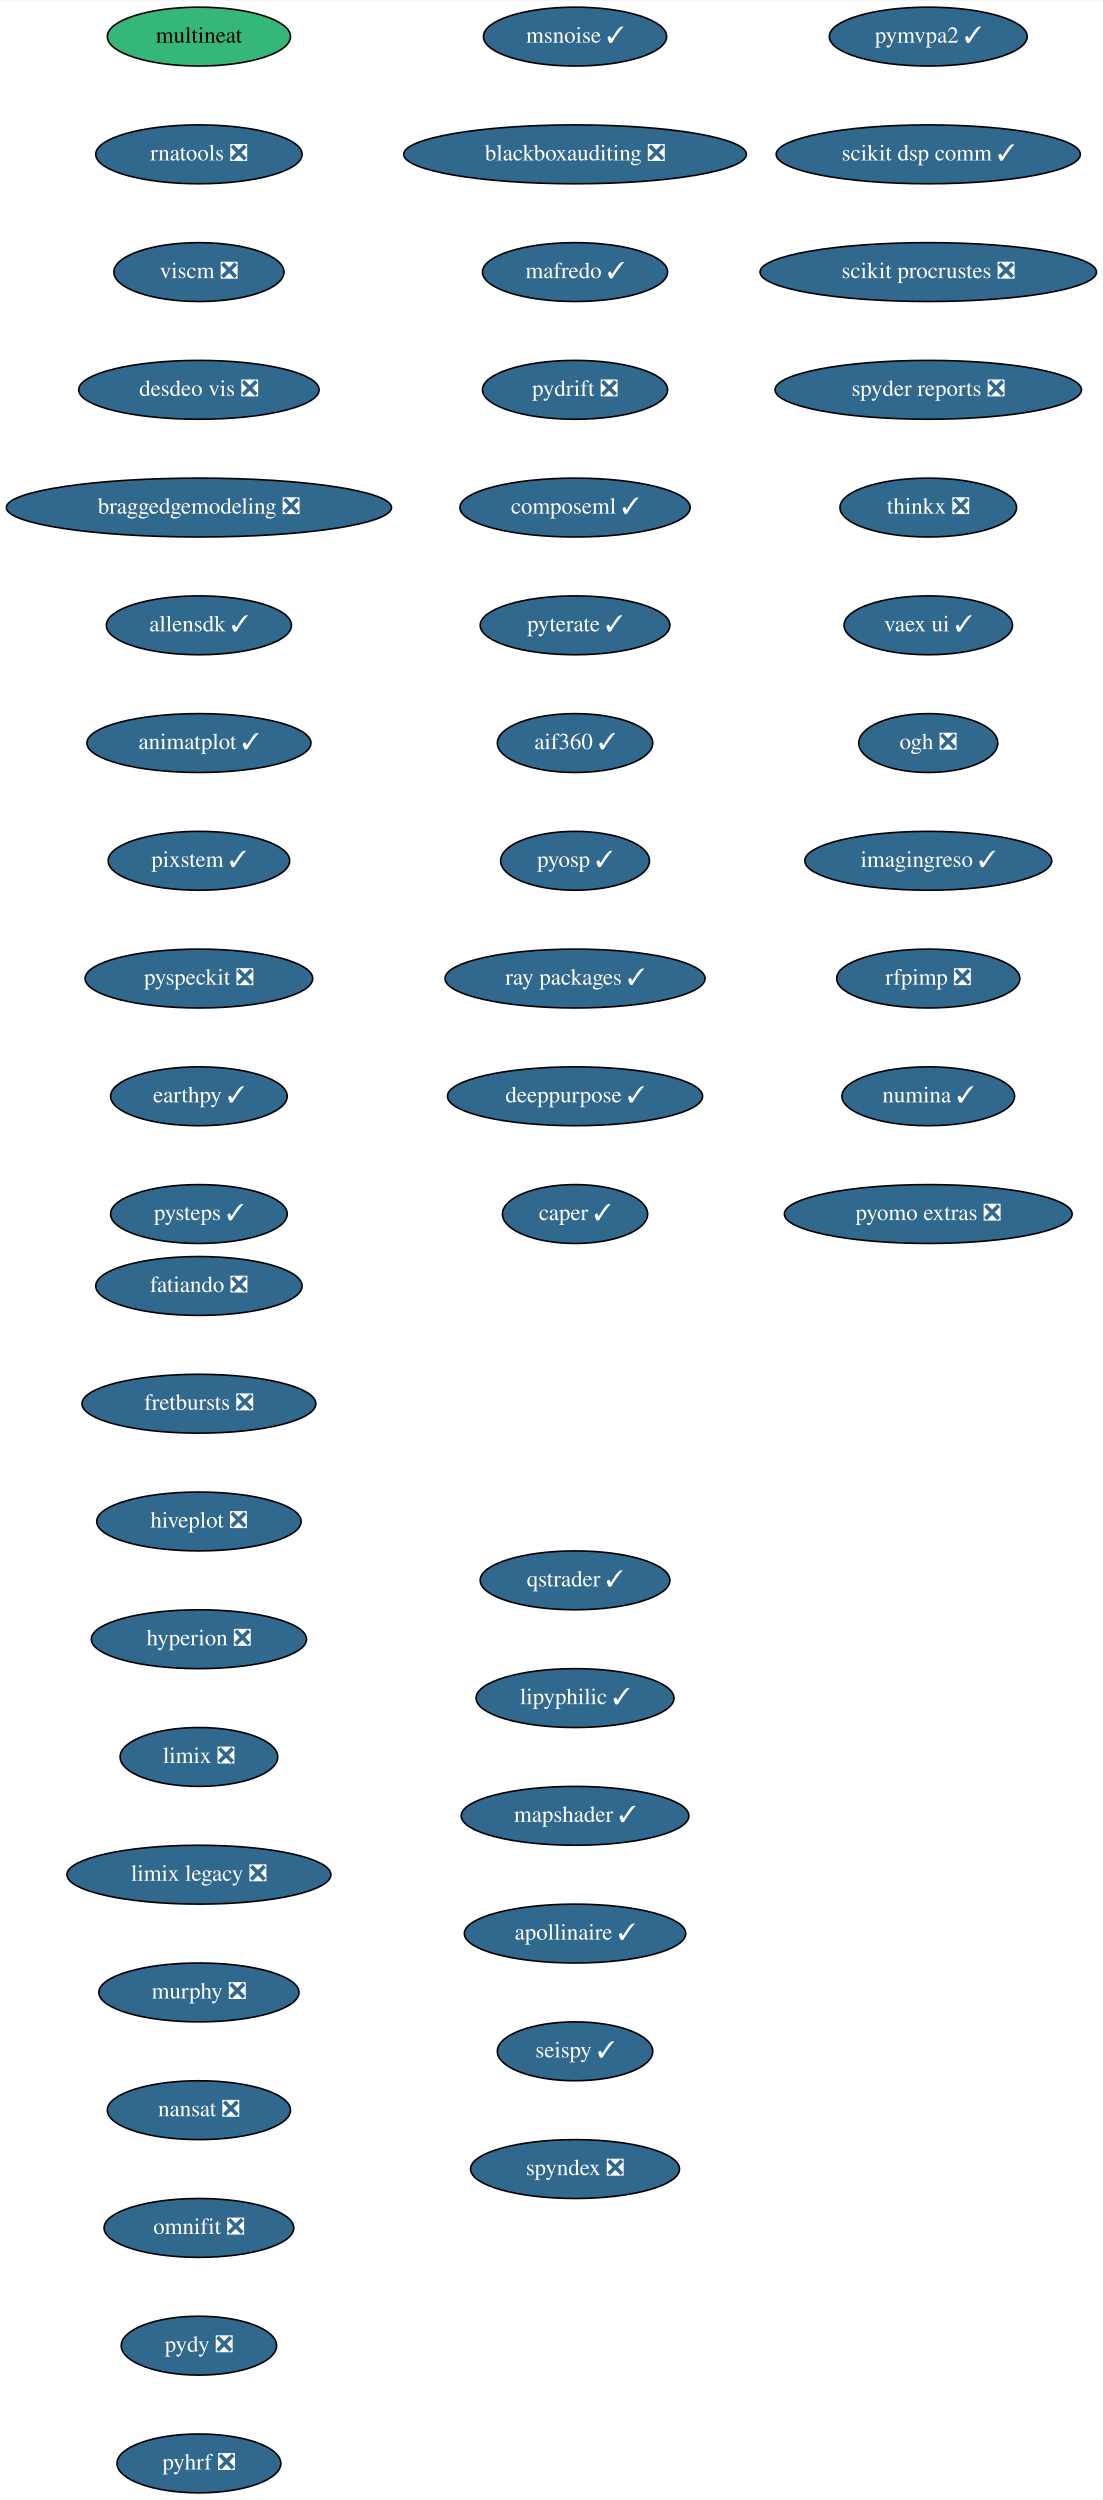
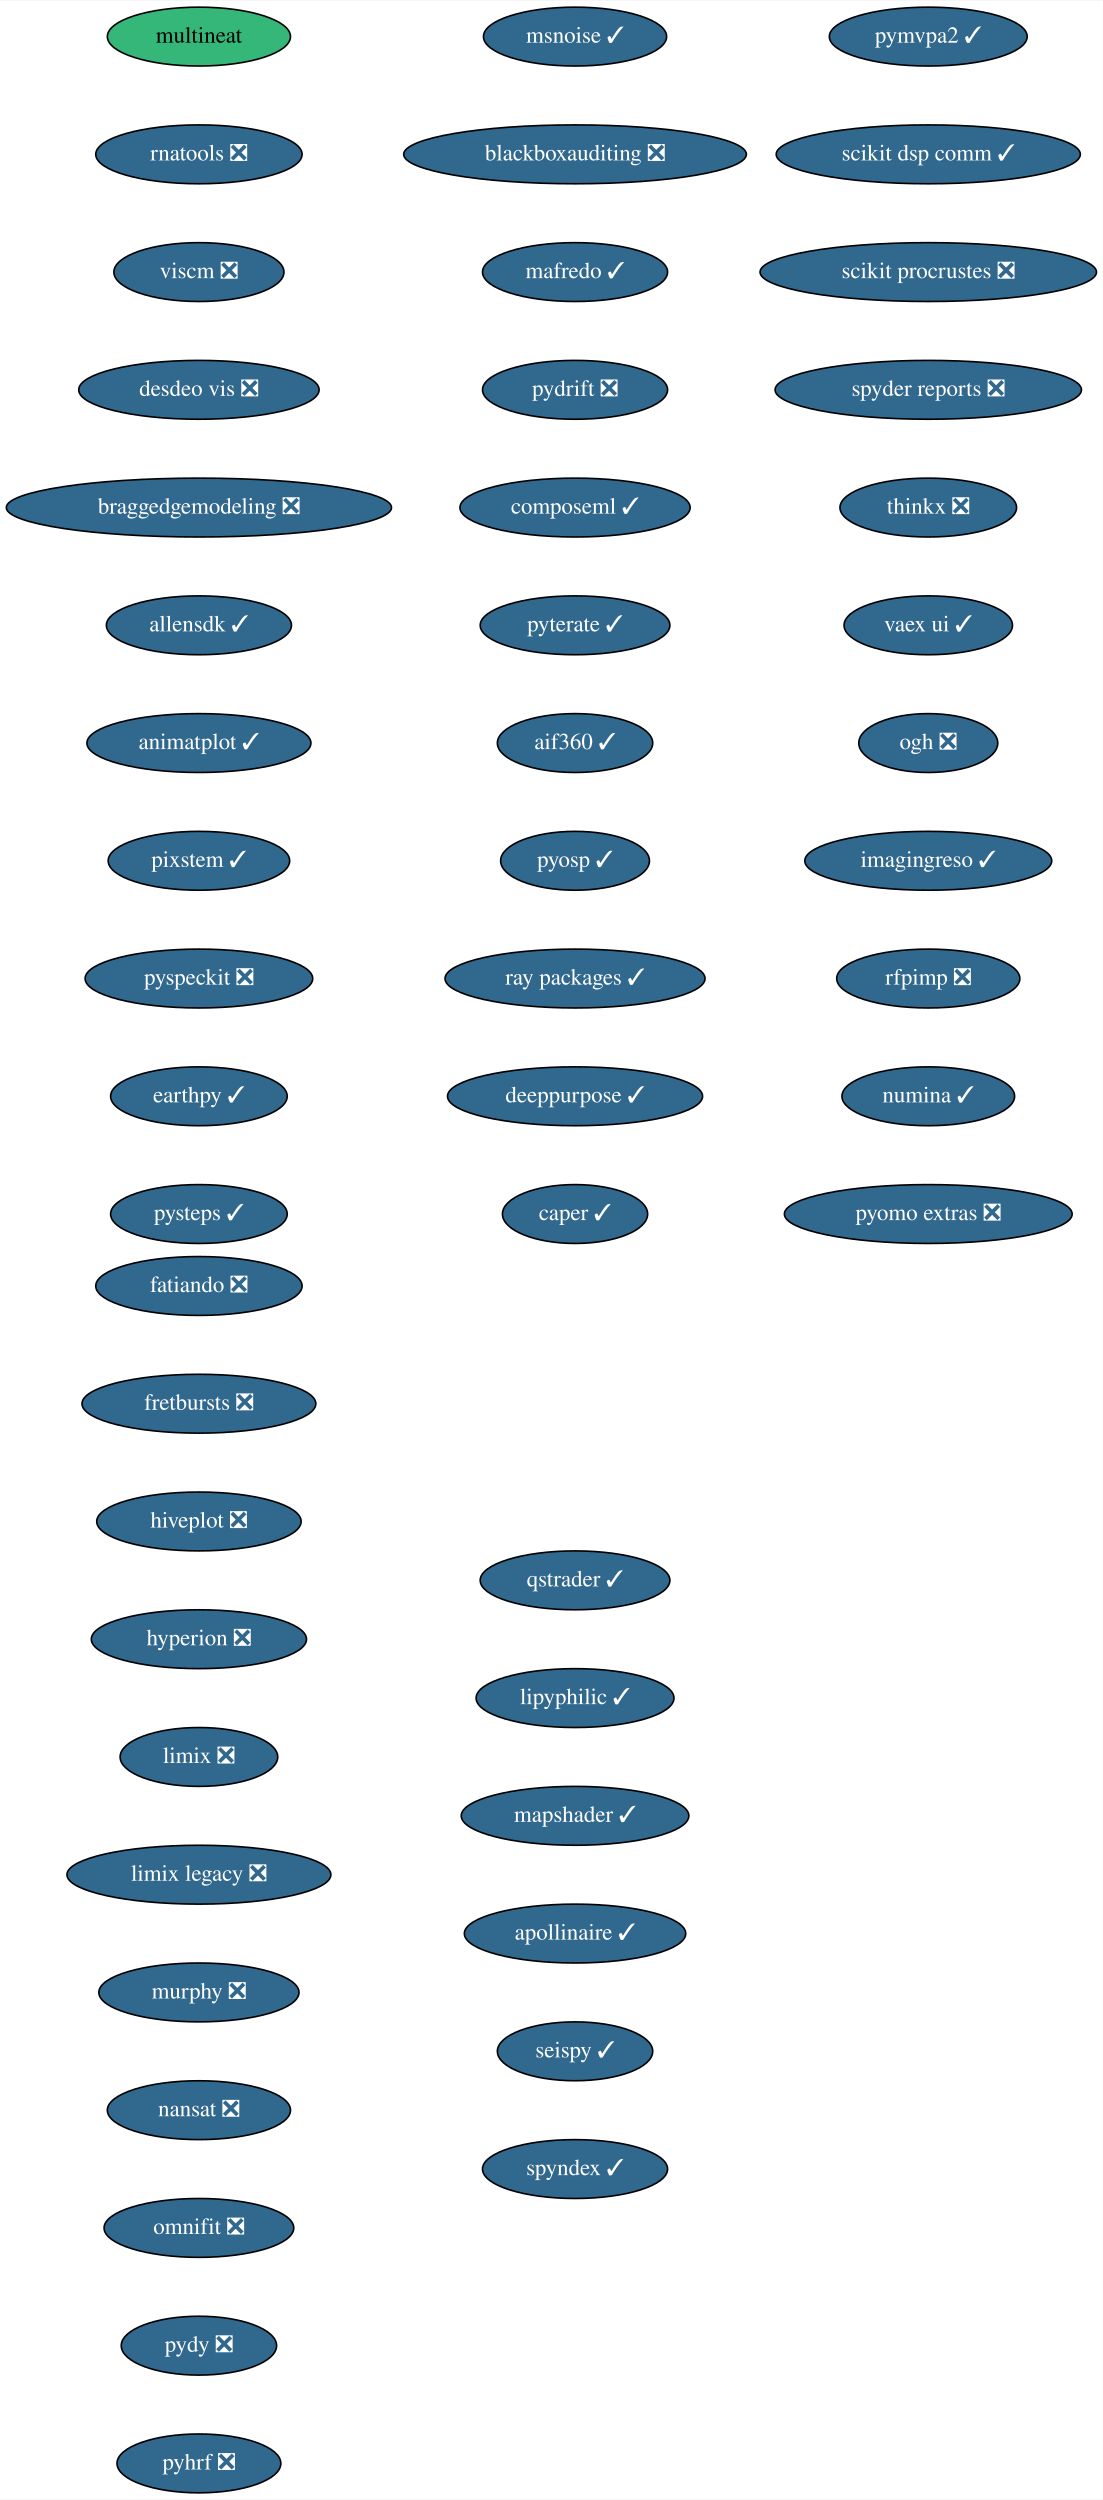
<svg xmlns="http://www.w3.org/2000/svg" xmlns:xlink="http://www.w3.org/1999/xlink" width="674pt" height="1528pt" viewBox="0.00 0.00 674.33 1528.00">
  <g id="graph0" class="graph" transform="scale(1 1) rotate(0) translate(4 1524)">
    <polygon fill="white" stroke="transparent" points="-4,4 -4,-1524 670.33,-1524 670.33,4 -4,4" />
    <g id="node1" class="node">
      <g id="a_node1">
        <a xlink:href="https://github.com/conda-forge/fatiando-feedstock/pull/13" xlink:title="fatiando ❎">
          <ellipse fill="#31688e" stroke="black" cx="117.64" cy="-738" rx="63.09" ry="18" />
          <text text-anchor="middle" x="117.64" y="-734.3" font-family="Times,serif" font-size="14.00" fill="white">fatiando ❎</text>
        </a>
      </g>
    </g>
    <g id="node2" class="node">
      <g id="a_node2">
        <a xlink:href="https://github.com/conda-forge/fretbursts-feedstock/pull/19" xlink:title="fretbursts ❎">
          <ellipse fill="#31688e" stroke="black" cx="117.64" cy="-666" rx="71.5" ry="18" />
          <text text-anchor="middle" x="117.64" y="-662.3" font-family="Times,serif" font-size="14.00" fill="white">fretbursts ❎</text>
        </a>
      </g>
    </g>
    <g id="node3" class="node">
      <g id="a_node3">
        <a xlink:href="https://github.com/conda-forge/hiveplot-feedstock/pull/5" xlink:title="hiveplot ❎">
          <ellipse fill="#31688e" stroke="black" cx="117.64" cy="-594" rx="62.5" ry="18" />
          <text text-anchor="middle" x="117.64" y="-590.3" font-family="Times,serif" font-size="14.00" fill="white">hiveplot ❎</text>
        </a>
      </g>
    </g>
    <g id="node4" class="node">
      <g id="a_node4">
        <a xlink:href="https://github.com/conda-forge/hyperion-feedstock/pull/14" xlink:title="hyperion ❎">
          <ellipse fill="#31688e" stroke="black" cx="117.64" cy="-522" rx="65.79" ry="18" />
          <text text-anchor="middle" x="117.64" y="-518.3" font-family="Times,serif" font-size="14.00" fill="white">hyperion ❎</text>
        </a>
      </g>
    </g>
    <g id="node5" class="node">
      <g id="a_node5">
        <a xlink:href="https://github.com/conda-forge/limix-feedstock/pull/23" xlink:title="limix ❎">
          <ellipse fill="#31688e" stroke="black" cx="117.64" cy="-450" rx="48.19" ry="18" />
          <text text-anchor="middle" x="117.64" y="-446.3" font-family="Times,serif" font-size="14.00" fill="white">limix ❎</text>
        </a>
      </g>
    </g>
    <g id="node6" class="node">
      <g id="a_node6">
        <a xlink:href="https://github.com/conda-forge/limix-legacy-feedstock/pull/9" xlink:title="limix legacy ❎">
          <ellipse fill="#31688e" stroke="black" cx="117.64" cy="-378" rx="80.69" ry="18" />
          <text text-anchor="middle" x="117.64" y="-374.3" font-family="Times,serif" font-size="14.00" fill="white">limix legacy ❎</text>
        </a>
      </g>
    </g>
    <g id="node7" class="node">
      <g id="a_node7">
        <a xlink:href="https://github.com/conda-forge/murphy-feedstock/pull/3" xlink:title="murphy ❎">
          <ellipse fill="#31688e" stroke="black" cx="117.64" cy="-306" rx="61.19" ry="18" />
          <text text-anchor="middle" x="117.64" y="-302.3" font-family="Times,serif" font-size="14.00" fill="white">murphy ❎</text>
        </a>
      </g>
    </g>
    <g id="node8" class="node">
      <g id="a_node8">
        <a xlink:href="https://github.com/conda-forge/nansat-feedstock/pull/29" xlink:title="nansat ❎">
          <ellipse fill="#31688e" stroke="black" cx="117.64" cy="-234" rx="56" ry="18" />
          <text text-anchor="middle" x="117.64" y="-230.3" font-family="Times,serif" font-size="14.00" fill="white">nansat ❎</text>
        </a>
      </g>
    </g>
    <g id="node9" class="node">
      <g id="a_node9">
        <a xlink:href="https://github.com/conda-forge/omnifit-feedstock/pull/4" xlink:title="omnifit ❎">
          <ellipse fill="#31688e" stroke="black" cx="117.64" cy="-162" rx="58" ry="18" />
          <text text-anchor="middle" x="117.64" y="-158.3" font-family="Times,serif" font-size="14.00" fill="white">omnifit ❎</text>
        </a>
      </g>
    </g>
    <g id="node10" class="node">
      <g id="a_node10">
        <a xlink:href="https://github.com/conda-forge/pydy-feedstock/pull/14" xlink:title="pydy ❎">
          <ellipse fill="#31688e" stroke="black" cx="117.64" cy="-90" rx="47.5" ry="18" />
          <text text-anchor="middle" x="117.64" y="-86.3" font-family="Times,serif" font-size="14.00" fill="white">pydy ❎</text>
        </a>
      </g>
    </g>
    <g id="node11" class="node">
      <g id="a_node11">
        <a xlink:href="https://github.com/conda-forge/pyhrf-feedstock/pull/6" xlink:title="pyhrf ❎">
          <ellipse fill="#31688e" stroke="black" cx="117.64" cy="-18" rx="50.09" ry="18" />
          <text text-anchor="middle" x="117.64" y="-14.3" font-family="Times,serif" font-size="14.00" fill="white">pyhrf ❎</text>
        </a>
      </g>
    </g>
    <g id="node12" class="node">
      <g id="a_node12">
        <a xlink:href="https://github.com/conda-forge/pymvpa2-feedstock/pull/13" xlink:title="pymvpa2 ✓">
          <ellipse fill="#31688e" stroke="black" cx="563.64" cy="-1502" rx="60.5" ry="18" />
          <text text-anchor="middle" x="563.64" y="-1498.3" font-family="Times,serif" font-size="14.00" fill="white">pymvpa2 ✓</text>
        </a>
      </g>
    </g>
    <g id="node13" class="node">
      <g id="a_node13">
        <a xlink:href="https://github.com/conda-forge/scikit-dsp-comm-feedstock/pull/9" xlink:title="scikit dsp comm ✓">
          <ellipse fill="#31688e" stroke="black" cx="563.64" cy="-1430" rx="93" ry="18" />
          <text text-anchor="middle" x="563.64" y="-1426.3" font-family="Times,serif" font-size="14.00" fill="white">scikit dsp comm ✓</text>
        </a>
      </g>
    </g>
    <g id="node14" class="node">
      <g id="a_node14">
        <a xlink:href="https://github.com/conda-forge/scikit-procrustes-feedstock/pull/5" xlink:title="scikit procrustes ❎">
          <ellipse fill="#31688e" stroke="black" cx="563.64" cy="-1358" rx="102.88" ry="18" />
          <text text-anchor="middle" x="563.64" y="-1354.3" font-family="Times,serif" font-size="14.00" fill="white">scikit procrustes ❎</text>
        </a>
      </g>
    </g>
    <g id="node15" class="node">
      <g id="a_node15">
        <a xlink:href="https://github.com/conda-forge/spyder-reports-feedstock/pull/5" xlink:title="spyder reports ❎">
          <ellipse fill="#31688e" stroke="black" cx="563.64" cy="-1286" rx="93.68" ry="18" />
          <text text-anchor="middle" x="563.64" y="-1282.3" font-family="Times,serif" font-size="14.00" fill="white">spyder reports ❎</text>
        </a>
      </g>
    </g>
    <g id="node16" class="node">
      <g id="a_node16">
        <a xlink:href="https://github.com/conda-forge/thinkx-feedstock/pull/5" xlink:title="thinkx ❎">
          <ellipse fill="#31688e" stroke="black" cx="563.64" cy="-1214" rx="54" ry="18" />
          <text text-anchor="middle" x="563.64" y="-1210.3" font-family="Times,serif" font-size="14.00" fill="white">thinkx ❎</text>
        </a>
      </g>
    </g>
    <g id="node17" class="node">
      <g id="a_node17">
        <a xlink:href="https://github.com/conda-forge/vaex-ui-feedstock/pull/12" xlink:title="vaex ui ✓">
          <ellipse fill="#31688e" stroke="black" cx="563.64" cy="-1142" rx="51.5" ry="18" />
          <text text-anchor="middle" x="563.64" y="-1138.3" font-family="Times,serif" font-size="14.00" fill="white">vaex ui ✓</text>
        </a>
      </g>
    </g>
    <g id="node18" class="node">
      <g id="a_node18">
        <a xlink:href="https://github.com/conda-forge/ogh-feedstock/pull/9" xlink:title="ogh ❎">
          <ellipse fill="#31688e" stroke="black" cx="563.64" cy="-1070" rx="42.49" ry="18" />
          <text text-anchor="middle" x="563.64" y="-1066.3" font-family="Times,serif" font-size="14.00" fill="white">ogh ❎</text>
        </a>
      </g>
    </g>
    <g id="node19" class="node">
      <g id="a_node19">
        <a xlink:href="https://github.com/conda-forge/imagingreso-feedstock/pull/21" xlink:title="imagingreso ✓">
          <ellipse fill="#31688e" stroke="black" cx="563.64" cy="-998" rx="75.5" ry="18" />
          <text text-anchor="middle" x="563.64" y="-994.3" font-family="Times,serif" font-size="14.00" fill="white">imagingreso ✓</text>
        </a>
      </g>
    </g>
    <g id="node20" class="node">
      <g id="a_node20">
        <a xlink:href="https://github.com/conda-forge/rfpimp-feedstock/pull/9" xlink:title="rfpimp ❎">
          <ellipse fill="#31688e" stroke="black" cx="563.64" cy="-926" rx="56" ry="18" />
          <text text-anchor="middle" x="563.64" y="-922.3" font-family="Times,serif" font-size="14.00" fill="white">rfpimp ❎</text>
        </a>
      </g>
    </g>
    <g id="node21" class="node">
      <g id="a_node21">
        <a xlink:href="https://github.com/conda-forge/numina-feedstock/pull/28" xlink:title="numina ✓">
          <ellipse fill="#31688e" stroke="black" cx="563.64" cy="-854" rx="52.79" ry="18" />
          <text text-anchor="middle" x="563.64" y="-850.3" font-family="Times,serif" font-size="14.00" fill="white">numina ✓</text>
        </a>
      </g>
    </g>
    <g id="node22" class="node">
      <g id="a_node22">
        <a xlink:href="https://github.com/conda-forge/pyomo.extras-feedstock/pull/25" xlink:title="pyomo extras ❎">
          <ellipse fill="#31688e" stroke="black" cx="563.64" cy="-782" rx="87.99" ry="18" />
          <text text-anchor="middle" x="563.64" y="-778.3" font-family="Times,serif" font-size="14.00" fill="white">pyomo extras ❎</text>
        </a>
      </g>
    </g>
    <g id="node23" class="node">
      <g id="a_node23">
        <a xlink:href="https://github.com/conda-forge/multineat-feedstock" xlink:title="multineat">
          <ellipse fill="#35b779" stroke="black" cx="117.64" cy="-1502" rx="56" ry="18" />
          <text text-anchor="middle" x="117.64" y="-1498.3" font-family="Times,serif" font-size="14.00">multineat</text>
        </a>
      </g>
    </g>
    <g id="node24" class="node">
      <g id="a_node24">
        <a xlink:href="https://github.com/conda-forge/rnatools-feedstock/pull/3" xlink:title="rnatools ❎">
          <ellipse fill="#31688e" stroke="black" cx="117.64" cy="-1430" rx="63.09" ry="18" />
          <text text-anchor="middle" x="117.64" y="-1426.3" font-family="Times,serif" font-size="14.00" fill="white">rnatools ❎</text>
        </a>
      </g>
    </g>
    <g id="node25" class="node">
      <g id="a_node25">
        <a xlink:href="https://github.com/conda-forge/viscm-feedstock/pull/4" xlink:title="viscm ❎">
          <ellipse fill="#31688e" stroke="black" cx="117.64" cy="-1358" rx="52" ry="18" />
          <text text-anchor="middle" x="117.64" y="-1354.3" font-family="Times,serif" font-size="14.00" fill="white">viscm ❎</text>
        </a>
      </g>
    </g>
    <g id="node26" class="node">
      <g id="a_node26">
        <a xlink:href="https://github.com/conda-forge/desdeo-vis-feedstock/pull/5" xlink:title="desdeo vis ❎">
          <ellipse fill="#31688e" stroke="black" cx="117.64" cy="-1286" rx="73.5" ry="18" />
          <text text-anchor="middle" x="117.64" y="-1282.3" font-family="Times,serif" font-size="14.00" fill="white">desdeo vis ❎</text>
        </a>
      </g>
    </g>
    <g id="node27" class="node">
      <g id="a_node27">
        <a xlink:href="https://github.com/conda-forge/braggedgemodeling-feedstock/pull/3" xlink:title="braggedgemodeling ❎">
          <ellipse fill="#31688e" stroke="black" cx="117.64" cy="-1214" rx="117.78" ry="18" />
          <text text-anchor="middle" x="117.64" y="-1210.3" font-family="Times,serif" font-size="14.00" fill="white">braggedgemodeling ❎</text>
        </a>
      </g>
    </g>
    <g id="node28" class="node">
      <g id="a_node28">
        <a xlink:href="https://github.com/conda-forge/allensdk-feedstock/pull/4" xlink:title="allensdk ✓">
          <ellipse fill="#31688e" stroke="black" cx="117.64" cy="-1142" rx="56.59" ry="18" />
          <text text-anchor="middle" x="117.64" y="-1138.3" font-family="Times,serif" font-size="14.00" fill="white">allensdk ✓</text>
        </a>
      </g>
    </g>
    <g id="node29" class="node">
      <g id="a_node29">
        <a xlink:href="https://github.com/conda-forge/animatplot-feedstock/pull/6" xlink:title="animatplot ✓">
          <ellipse fill="#31688e" stroke="black" cx="117.64" cy="-1070" rx="68.49" ry="18" />
          <text text-anchor="middle" x="117.64" y="-1066.3" font-family="Times,serif" font-size="14.00" fill="white">animatplot ✓</text>
        </a>
      </g>
    </g>
    <g id="node30" class="node">
      <g id="a_node30">
        <a xlink:href="https://github.com/conda-forge/pixstem-feedstock/pull/3" xlink:title="pixstem ✓">
          <ellipse fill="#31688e" stroke="black" cx="117.64" cy="-998" rx="55.49" ry="18" />
          <text text-anchor="middle" x="117.64" y="-994.3" font-family="Times,serif" font-size="14.00" fill="white">pixstem ✓</text>
        </a>
      </g>
    </g>
    <g id="node31" class="node">
      <g id="a_node31">
        <a xlink:href="https://github.com/conda-forge/pyspeckit-feedstock/pull/3" xlink:title="pyspeckit ❎">
          <ellipse fill="#31688e" stroke="black" cx="117.64" cy="-926" rx="69.59" ry="18" />
          <text text-anchor="middle" x="117.64" y="-922.3" font-family="Times,serif" font-size="14.00" fill="white">pyspeckit ❎</text>
        </a>
      </g>
    </g>
    <g id="node32" class="node">
      <g id="a_node32">
        <a xlink:href="https://github.com/conda-forge/earthpy-feedstock/pull/12" xlink:title="earthpy ✓">
          <ellipse fill="#31688e" stroke="black" cx="117.64" cy="-854" rx="54" ry="18" />
          <text text-anchor="middle" x="117.64" y="-850.3" font-family="Times,serif" font-size="14.00" fill="white">earthpy ✓</text>
        </a>
      </g>
    </g>
    <g id="node33" class="node">
      <g id="a_node33">
        <a xlink:href="https://github.com/conda-forge/pysteps-feedstock/pull/18" xlink:title="pysteps ✓">
          <ellipse fill="#31688e" stroke="black" cx="117.64" cy="-782" rx="54" ry="18" />
          <text text-anchor="middle" x="117.64" y="-778.3" font-family="Times,serif" font-size="14.00" fill="white">pysteps ✓</text>
        </a>
      </g>
    </g>
    <g id="node34" class="node">
      <g id="a_node34">
        <a xlink:href="https://github.com/conda-forge/msnoise-feedstock/pull/5" xlink:title="msnoise ✓">
          <ellipse fill="#31688e" stroke="black" cx="347.64" cy="-1502" rx="56" ry="18" />
          <text text-anchor="middle" x="347.64" y="-1498.3" font-family="Times,serif" font-size="14.00" fill="white">msnoise ✓</text>
        </a>
      </g>
    </g>
    <g id="node35" class="node">
      <g id="a_node35">
        <a xlink:href="https://github.com/conda-forge/blackboxauditing-feedstock/pull/2" xlink:title="blackboxauditing ❎">
          <ellipse fill="#31688e" stroke="black" cx="347.64" cy="-1430" rx="104.78" ry="18" />
          <text text-anchor="middle" x="347.64" y="-1426.3" font-family="Times,serif" font-size="14.00" fill="white">blackboxauditing ❎</text>
        </a>
      </g>
    </g>
    <g id="node36" class="node">
      <g id="a_node36">
        <a xlink:href="https://github.com/conda-forge/mafredo-feedstock/pull/7" xlink:title="mafredo ✓">
          <ellipse fill="#31688e" stroke="black" cx="347.64" cy="-1358" rx="56.59" ry="18" />
          <text text-anchor="middle" x="347.64" y="-1354.3" font-family="Times,serif" font-size="14.00" fill="white">mafredo ✓</text>
        </a>
      </g>
    </g>
    <g id="node37" class="node">
      <g id="a_node37">
        <a xlink:href="https://github.com/conda-forge/pydrift-feedstock/pull/13" xlink:title="pydrift ❎">
          <ellipse fill="#31688e" stroke="black" cx="347.64" cy="-1286" rx="56.59" ry="18" />
          <text text-anchor="middle" x="347.64" y="-1282.3" font-family="Times,serif" font-size="14.00" fill="white">pydrift ❎</text>
        </a>
      </g>
    </g>
    <g id="node38" class="node">
      <g id="a_node38">
        <a xlink:href="https://github.com/conda-forge/composeml-feedstock/pull/1" xlink:title="composeml ✓">
          <ellipse fill="#31688e" stroke="black" cx="347.64" cy="-1214" rx="70.39" ry="18" />
          <text text-anchor="middle" x="347.64" y="-1210.3" font-family="Times,serif" font-size="14.00" fill="white">composeml ✓</text>
        </a>
      </g>
    </g>
    <g id="node39" class="node">
      <g id="a_node39">
        <a xlink:href="https://github.com/conda-forge/pyterate-feedstock/pull/1" xlink:title="pyterate ✓">
          <ellipse fill="#31688e" stroke="black" cx="347.64" cy="-1142" rx="58" ry="18" />
          <text text-anchor="middle" x="347.64" y="-1138.3" font-family="Times,serif" font-size="14.00" fill="white">pyterate ✓</text>
        </a>
      </g>
    </g>
    <g id="node40" class="node">
      <g id="a_node40">
        <a xlink:href="https://github.com/conda-forge/aif360-feedstock/pull/3" xlink:title="aif360 ✓">
          <ellipse fill="#31688e" stroke="black" cx="347.64" cy="-1070" rx="47.5" ry="18" />
          <text text-anchor="middle" x="347.64" y="-1066.3" font-family="Times,serif" font-size="14.00" fill="white">aif360 ✓</text>
        </a>
      </g>
    </g>
    <g id="node41" class="node">
      <g id="a_node41">
        <a xlink:href="https://github.com/conda-forge/pyosp-feedstock/pull/3" xlink:title="pyosp ✓">
          <ellipse fill="#31688e" stroke="black" cx="347.64" cy="-998" rx="45.5" ry="18" />
          <text text-anchor="middle" x="347.64" y="-994.3" font-family="Times,serif" font-size="14.00" fill="white">pyosp ✓</text>
        </a>
      </g>
    </g>
    <g id="node42" class="node">
      <g id="a_node42">
        <a xlink:href="https://github.com/conda-forge/ray-packages-feedstock/pull/37" xlink:title="ray packages ✓">
          <ellipse fill="#31688e" stroke="black" cx="347.64" cy="-926" rx="79.5" ry="18" />
          <text text-anchor="middle" x="347.64" y="-922.3" font-family="Times,serif" font-size="14.00" fill="white">ray packages ✓</text>
        </a>
      </g>
    </g>
    <g id="node43" class="node">
      <g id="a_node43">
        <a xlink:href="https://github.com/conda-forge/deeppurpose-feedstock/pull/2" xlink:title="deeppurpose ✓">
          <ellipse fill="#31688e" stroke="black" cx="347.64" cy="-854" rx="78" ry="18" />
          <text text-anchor="middle" x="347.64" y="-850.3" font-family="Times,serif" font-size="14.00" fill="white">deeppurpose ✓</text>
        </a>
      </g>
    </g>
    <g id="node44" class="node">
      <g id="a_node44">
        <a xlink:href="https://github.com/conda-forge/caper-feedstock/pull/7" xlink:title="caper ✓">
          <ellipse fill="#31688e" stroke="black" cx="347.64" cy="-782" rx="44.39" ry="18" />
          <text text-anchor="middle" x="347.64" y="-778.3" font-family="Times,serif" font-size="14.00" fill="white">caper ✓</text>
        </a>
      </g>
    </g>
    <g id="node45" class="node">
      <g id="a_node45">
        <a xlink:href="https://github.com/conda-forge/qstrader-feedstock/pull/1" xlink:title="qstrader ✓">
          <ellipse fill="#31688e" stroke="black" cx="347.64" cy="-558" rx="58" ry="18" />
          <text text-anchor="middle" x="347.64" y="-554.3" font-family="Times,serif" font-size="14.00" fill="white">qstrader ✓</text>
        </a>
      </g>
    </g>
    <g id="node46" class="node">
      <g id="a_node46">
        <a xlink:href="https://github.com/conda-forge/lipyphilic-feedstock/pull/11" xlink:title="lipyphilic ✓">
          <ellipse fill="#31688e" stroke="black" cx="347.64" cy="-486" rx="60.5" ry="18" />
          <text text-anchor="middle" x="347.64" y="-482.3" font-family="Times,serif" font-size="14.00" fill="white">lipyphilic ✓</text>
        </a>
      </g>
    </g>
    <g id="node47" class="node">
      <g id="a_node47">
        <a xlink:href="https://github.com/conda-forge/mapshader-feedstock/pull/1" xlink:title="mapshader ✓">
          <ellipse fill="#31688e" stroke="black" cx="347.64" cy="-414" rx="69.59" ry="18" />
          <text text-anchor="middle" x="347.64" y="-410.3" font-family="Times,serif" font-size="14.00" fill="white">mapshader ✓</text>
        </a>
      </g>
    </g>
    <g id="node48" class="node">
      <g id="a_node48">
        <a xlink:href="https://github.com/conda-forge/apollinaire-feedstock/pull/5" xlink:title="apollinaire ✓">
          <ellipse fill="#31688e" stroke="black" cx="347.64" cy="-342" rx="67.69" ry="18" />
          <text text-anchor="middle" x="347.64" y="-338.3" font-family="Times,serif" font-size="14.00" fill="white">apollinaire ✓</text>
        </a>
      </g>
    </g>
    <g id="node49" class="node">
      <g id="a_node49">
        <a xlink:href="https://github.com/conda-forge/seispy-feedstock/pull/1" xlink:title="seispy ✓">
          <ellipse fill="#31688e" stroke="black" cx="347.64" cy="-270" rx="47.5" ry="18" />
          <text text-anchor="middle" x="347.64" y="-266.3" font-family="Times,serif" font-size="14.00" fill="white">seispy ✓</text>
        </a>
      </g>
    </g>
    <g id="node50" class="node">
      <g id="a_node50">
-         <a xlink:href="https://github.com/conda-forge/spyndex-feedstock/pull/1" xlink:title="spyndex ❎">
-           <ellipse fill="#31688e" stroke="black" cx="347.64" cy="-198" rx="63.89" ry="18" />
-           <text text-anchor="middle" x="347.64" y="-194.3" font-family="Times,serif" font-size="14.00" fill="white">spyndex ❎</text>
+         <a xlink:href="https://github.com/conda-forge/spyndex-feedstock/pull/1" xlink:title="spyndex ✓">
+           <ellipse fill="#31688e" stroke="black" cx="347.64" cy="-198" rx="56.59" ry="18" />
+           <text text-anchor="middle" x="347.64" y="-194.3" font-family="Times,serif" font-size="14.00" fill="white">spyndex ✓</text>
        </a>
      </g>
    </g>
  </g>
</svg>
